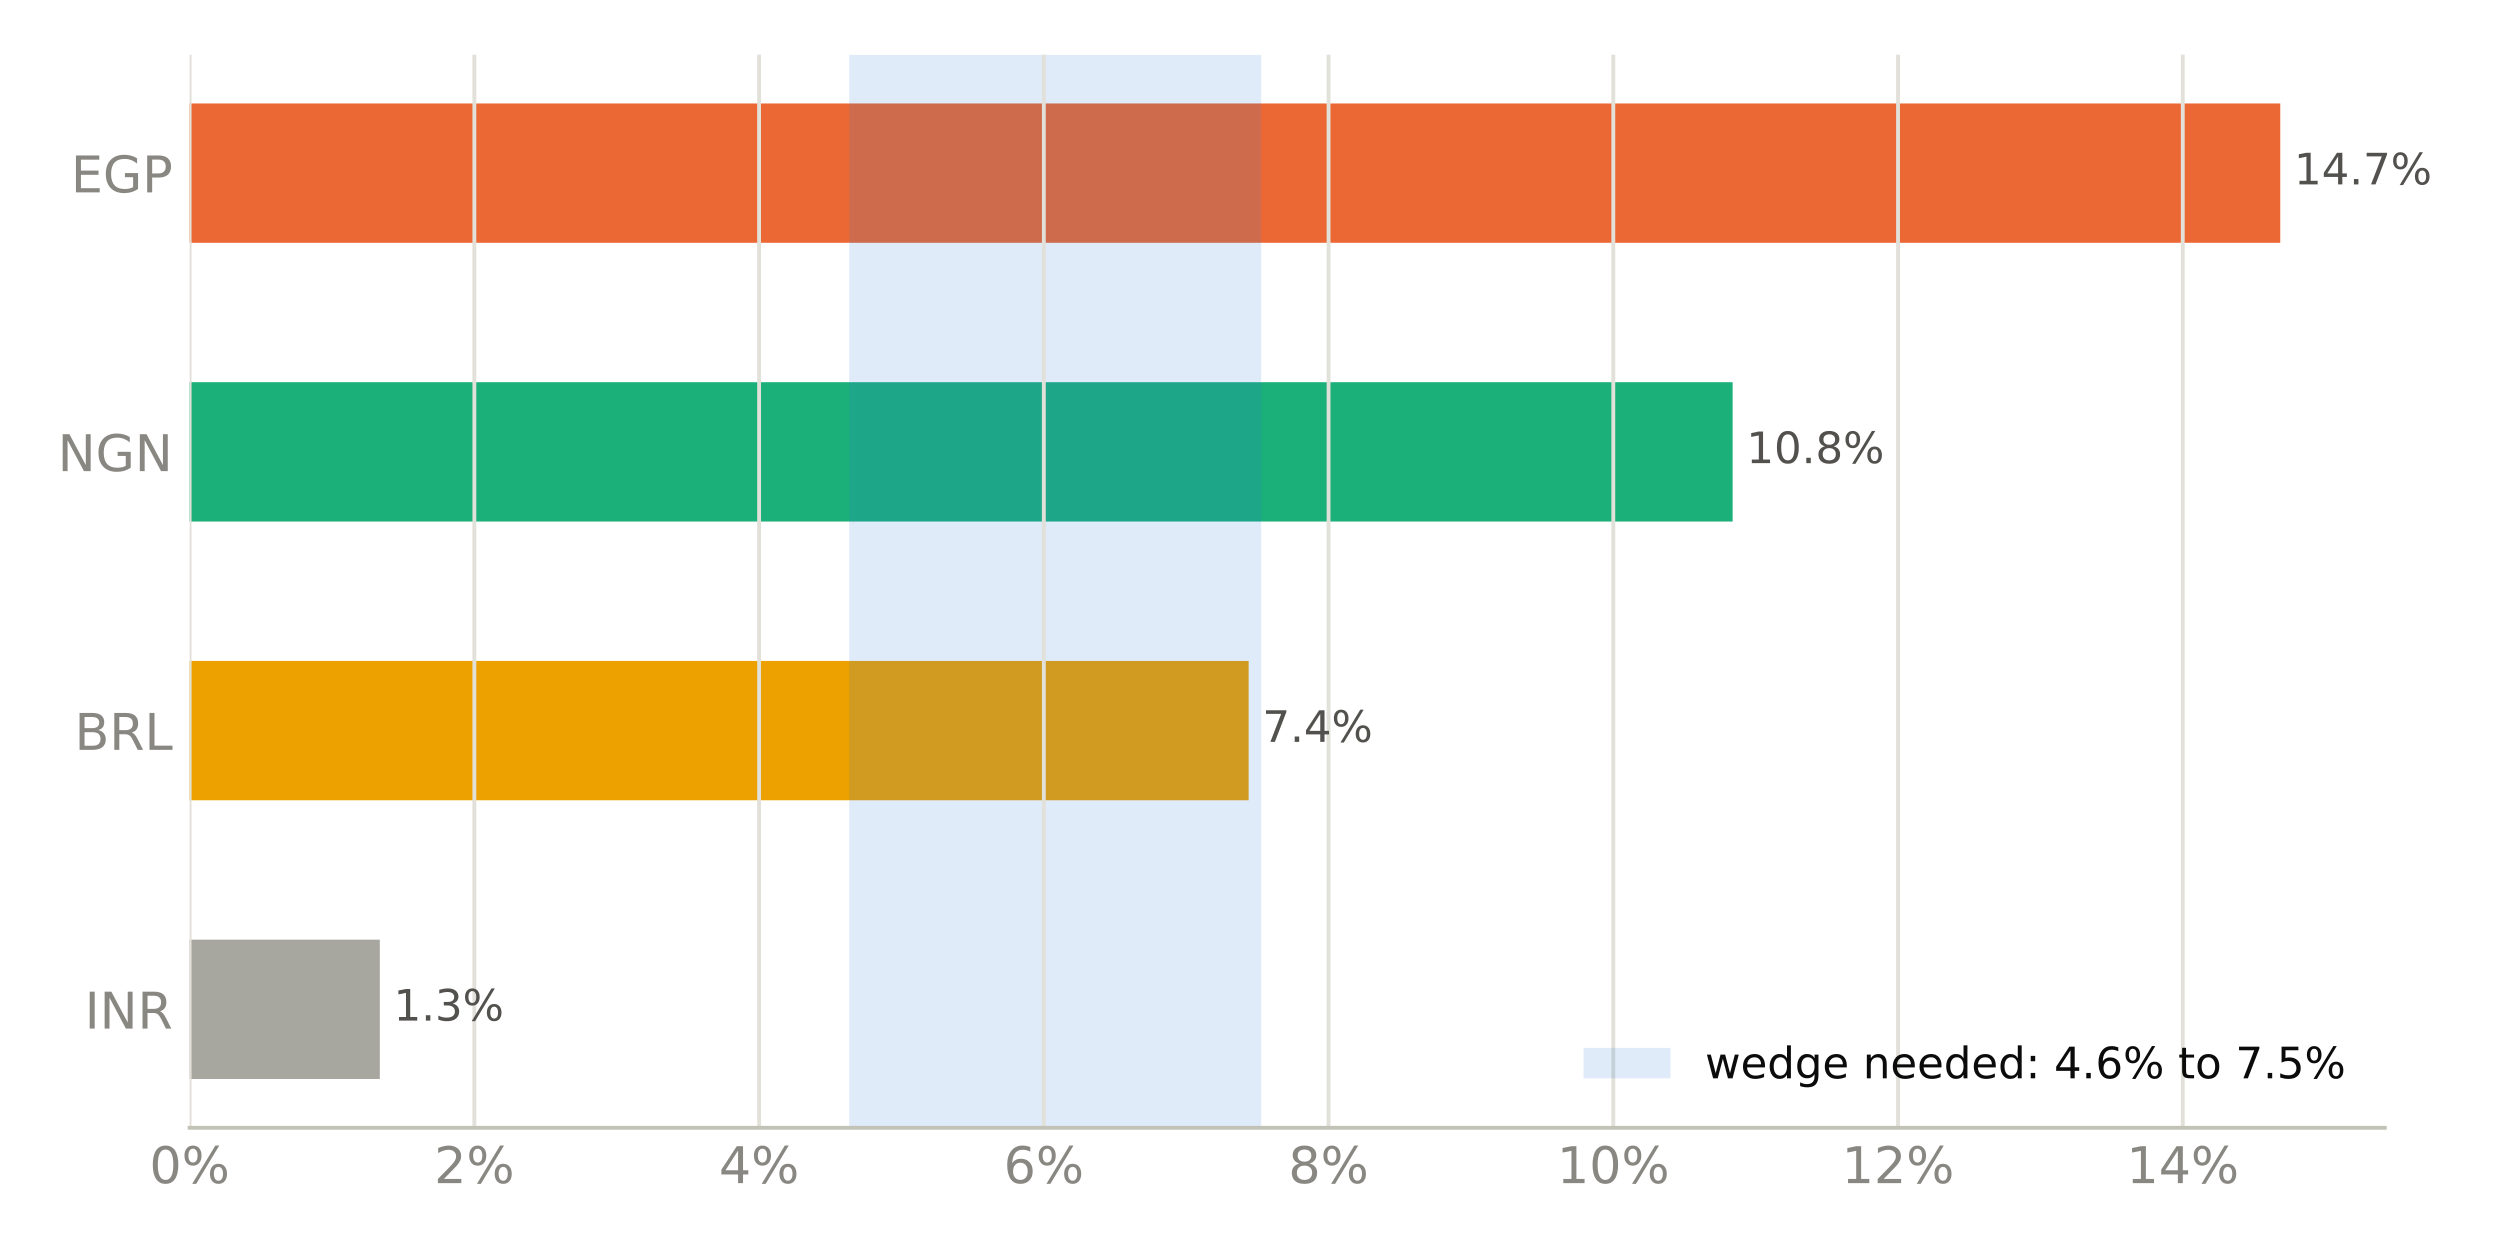
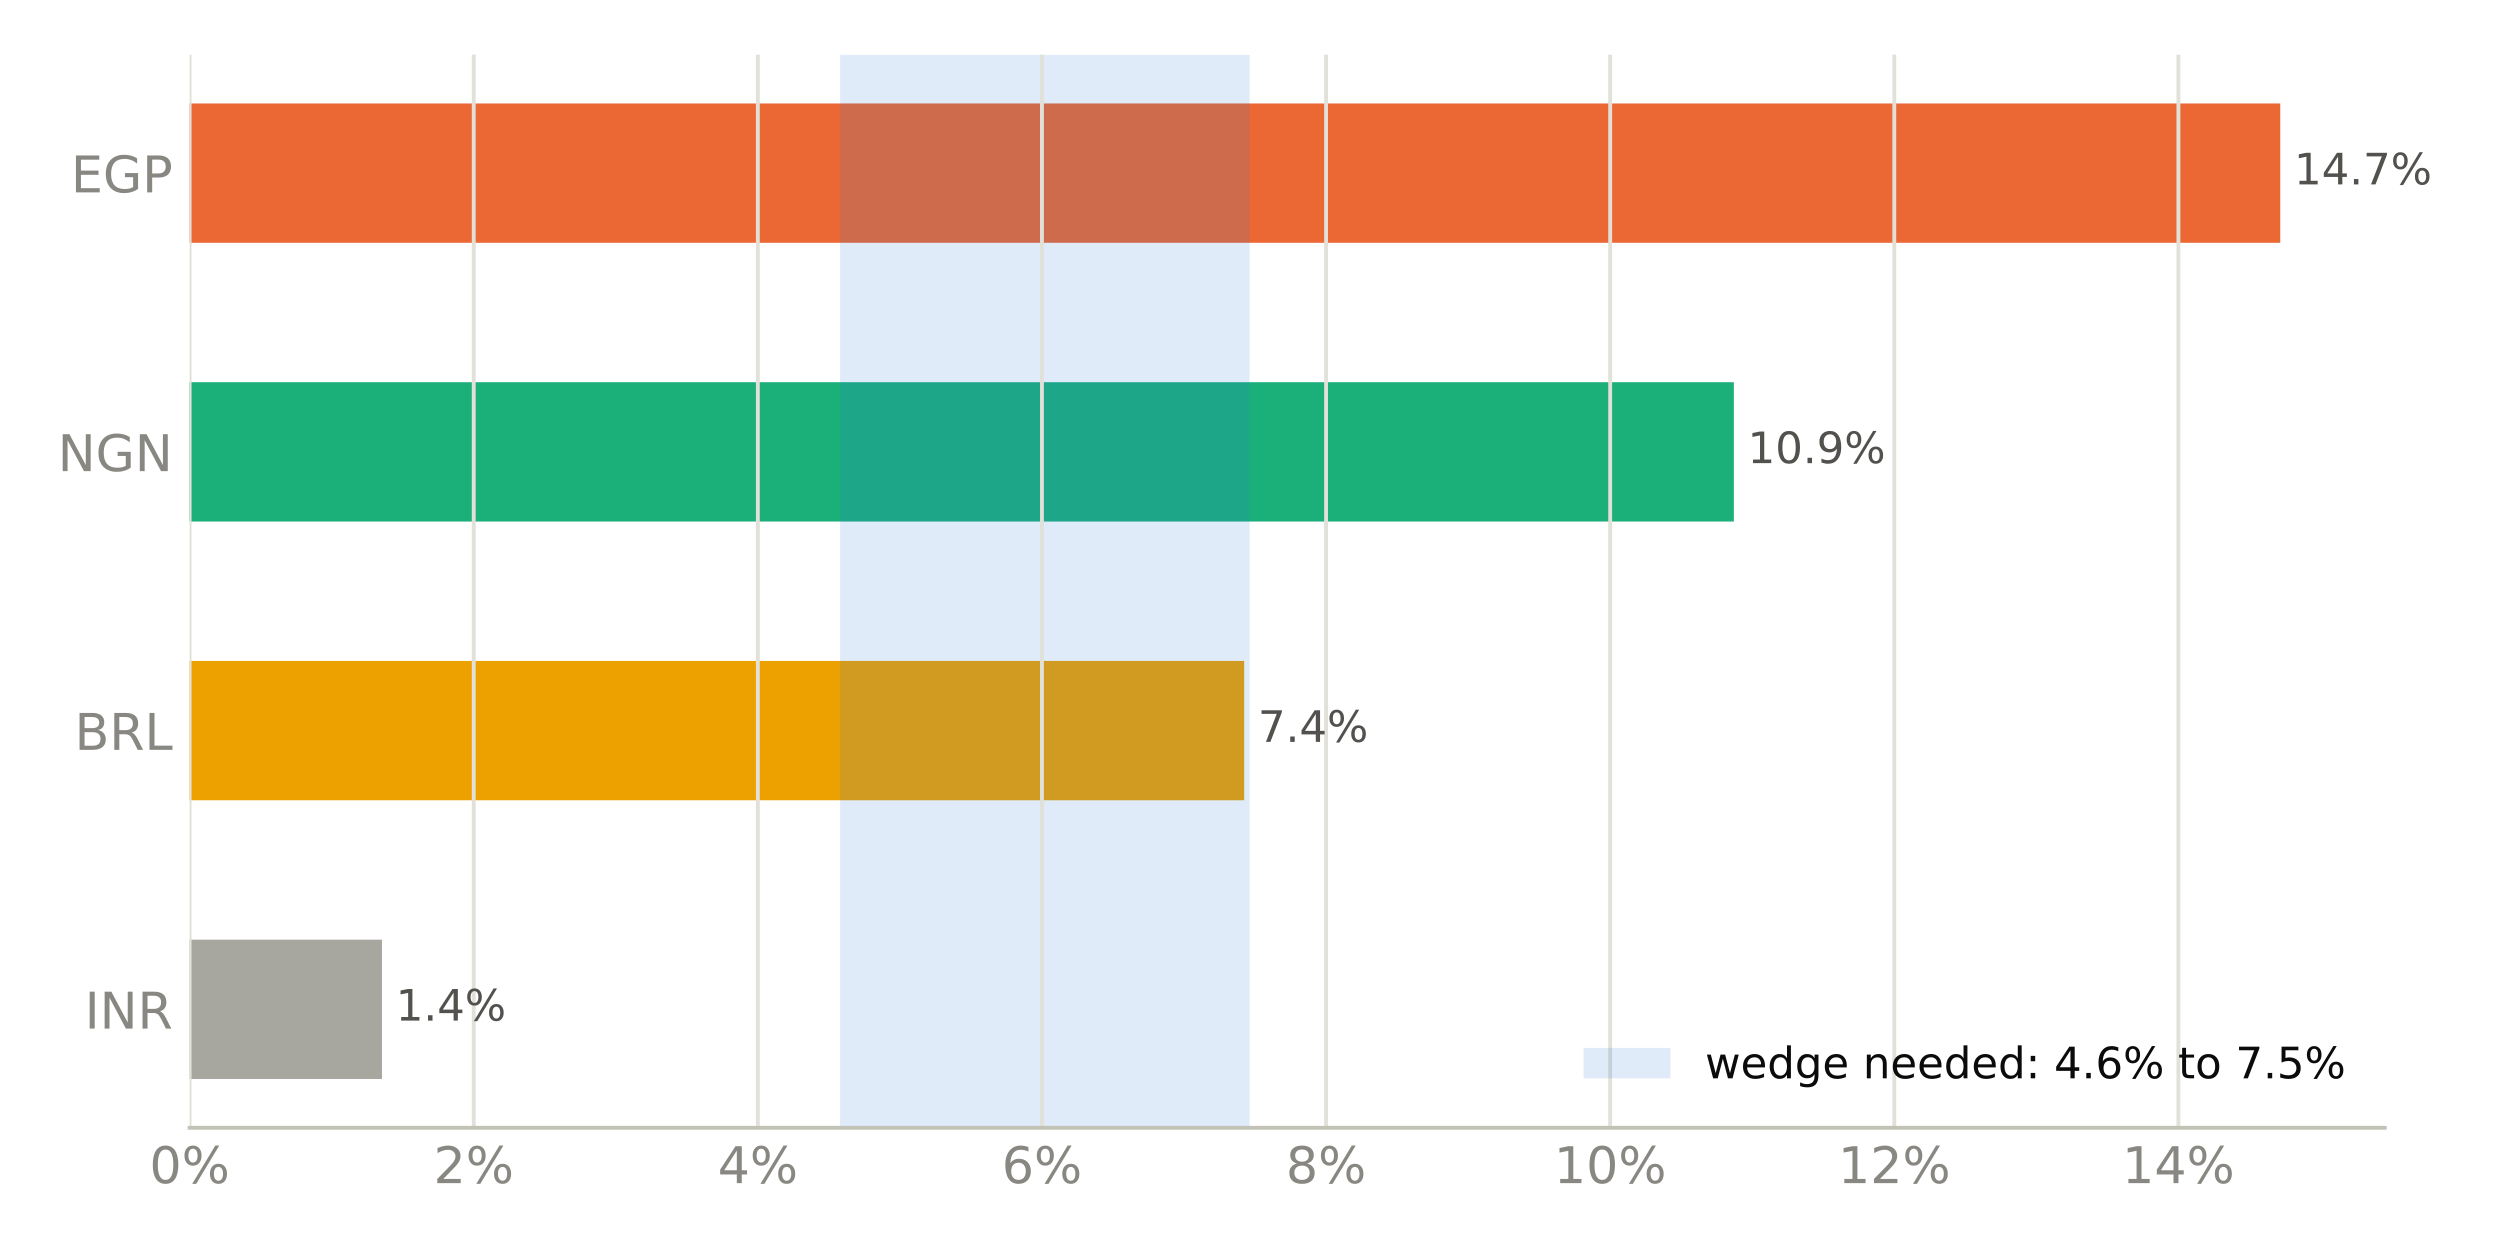
<svg xmlns="http://www.w3.org/2000/svg" xmlns:xlink="http://www.w3.org/1999/xlink" width="518.4pt" height="259.2pt" viewBox="0 0 518.4 259.2" version="1.1">
  <defs>
    <style type="text/css">*{stroke-linejoin: round; stroke-linecap: butt}</style>
  </defs>
  <g id="figure_1">
    <g id="patch_1">
      <path d="M 0 259.2  L 518.4 259.2  L 518.4 0  L 0 0  z " style="fill: #ffffff" />
    </g>
    <g id="axes_1">
      <g id="patch_2">
        <path d="M 39.32 233.86  L 494.511 233.86  L 494.511 11.34  L 39.32 11.34  z " style="fill: #ffffff" />
      </g>
      <g id="patch_3">
-         <path d="M 39.32 223.745  L 78.76 223.745  L 78.76 194.847  L 39.32 194.847  z " clip-path="url(#pcecf69068d)" style="fill: #a8a79f" />
+         <path d="M 39.32 223.745  L 79.21 223.745  L 79.21 194.847  L 39.32 194.847  z " clip-path="url(#pb415d6e018)" style="fill: #a8a79f" />
      </g>
      <g id="patch_4">
-         <path d="M 39.32 165.948  L 258.919 165.948  L 258.919 137.049  L 39.32 137.049  z " clip-path="url(#pcecf69068d)" style="fill: #eda100" />
+         <path d="M 39.32 165.948  L 257.995 165.948  L 257.995 137.049  L 39.32 137.049  z " clip-path="url(#pb415d6e018)" style="fill: #eda100" />
      </g>
      <g id="patch_5">
-         <path d="M 39.32 108.151  L 359.281 108.151  L 359.281 79.252  L 39.32 79.252  z " clip-path="url(#pcecf69068d)" style="fill: #1baf7a" />
+         <path d="M 39.32 108.151  L 359.53 108.151  L 359.53 79.252  L 39.32 79.252  z " clip-path="url(#pb415d6e018)" style="fill: #1baf7a" />
      </g>
      <g id="patch_6">
-         <path d="M 39.32 50.353  L 472.836 50.353  L 472.836 21.455  L 39.32 21.455  z " clip-path="url(#pcecf69068d)" style="fill: #eb6834" />
+         <path d="M 39.32 50.353  L 472.836 50.353  L 472.836 21.455  L 39.32 21.455  z " clip-path="url(#pb415d6e018)" style="fill: #eb6834" />
      </g>
      <g id="patch_7">
-         <path d="M 176.1 233.86  L 261.518 233.86  L 261.518 11.34  L 176.1 11.34  z " clip-path="url(#pcecf69068d)" style="fill: #2a78d6; opacity: 0.15" />
+         <path d="M 174.206 233.86  L 259.113 233.86  L 259.113 11.34  L 174.206 11.34  z " clip-path="url(#pb415d6e018)" style="fill: #2a78d6; opacity: 0.15" />
      </g>
      <g id="matplotlib.axis_1">
        <g id="xtick_1">
          <g id="line2d_1">
-             <path d="M 39.32 233.86  L 39.32 11.34  " clip-path="url(#pcecf69068d)" style="fill: none; stroke: #e1e0d9; stroke-width: 0.8; stroke-linecap: square" />
+             <path d="M 39.32 233.86  L 39.32 11.34  " clip-path="url(#pb415d6e018)" style="fill: none; stroke: #e1e0d9; stroke-width: 0.8; stroke-linecap: square" />
          </g>
          <g id="line2d_2" />
          <g id="text_1">
            <g style="fill: #898781" transform="translate(30.99137 245.3375) scale(0.105 -0.105)">
              <defs>
                <path id="DejaVuSans-13" d="M 2034 4250  Q 1547 4250 1301 3770  Q 1056 3291 1056 2328  Q 1056 1369 1301 889  Q 1547 409 2034 409  Q 2525 409 2770 889  Q 3016 1369 3016 2328  Q 3016 3291 2770 3770  Q 2525 4250 2034 4250  z M 2034 4750  Q 2819 4750 3233 4129  Q 3647 3509 3647 2328  Q 3647 1150 3233 529  Q 2819 -91 2034 -91  Q 1250 -91 836 529  Q 422 1150 422 2328  Q 422 3509 836 4129  Q 1250 4750 2034 4750  z " transform="scale(0.015625)" />
                <path id="DejaVuSans-8" d="M 4653 2053  Q 4381 2053 4226 1822  Q 4072 1591 4072 1178  Q 4072 772 4226 539  Q 4381 306 4653 306  Q 4919 306 5073 539  Q 5228 772 5228 1178  Q 5228 1588 5073 1820  Q 4919 2053 4653 2053  z M 4653 2450  Q 5147 2450 5437 2106  Q 5728 1763 5728 1178  Q 5728 594 5436 251  Q 5144 -91 4653 -91  Q 4153 -91 3862 251  Q 3572 594 3572 1178  Q 3572 1766 3864 2108  Q 4156 2450 4653 2450  z M 1428 4353  Q 1159 4353 1004 4120  Q 850 3888 850 3481  Q 850 3069 1003 2837  Q 1156 2606 1428 2606  Q 1700 2606 1854 2837  Q 2009 3069 2009 3481  Q 2009 3884 1853 4118  Q 1697 4353 1428 4353  z M 4250 4750  L 4750 4750  L 1831 -91  L 1331 -91  L 4250 4750  z M 1428 4750  Q 1922 4750 2215 4408  Q 2509 4066 2509 3481  Q 2509 2891 2217 2550  Q 1925 2209 1428 2209  Q 931 2209 642 2551  Q 353 2894 353 3481  Q 353 4063 643 4406  Q 934 4750 1428 4750  z " transform="scale(0.015625)" />
              </defs>
              <use xlink:href="#DejaVuSans-13" />
              <use xlink:href="#DejaVuSans-8" transform="translate(63.625 0)" />
            </g>
          </g>
        </g>
        <g id="xtick_2">
          <g id="line2d_3">
-             <path d="M 98.363 233.86  L 98.363 11.34  " clip-path="url(#pcecf69068d)" style="fill: none; stroke: #e1e0d9; stroke-width: 0.8; stroke-linecap: square" />
+             <path d="M 98.233 233.86  L 98.233 11.34  " clip-path="url(#pb415d6e018)" style="fill: none; stroke: #e1e0d9; stroke-width: 0.8; stroke-linecap: square" />
          </g>
          <g id="line2d_4" />
          <g id="text_2">
-             <g style="fill: #898781" transform="translate(90.03404 245.3375) scale(0.105 -0.105)">
+             <g style="fill: #898781" transform="translate(89.90466 245.3375) scale(0.105 -0.105)">
              <defs>
                <path id="DejaVuSans-15" d="M 1228 531  L 3431 531  L 3431 0  L 469 0  L 469 531  Q 828 903 1448 1529  Q 2069 2156 2228 2338  Q 2531 2678 2651 2914  Q 2772 3150 2772 3378  Q 2772 3750 2511 3984  Q 2250 4219 1831 4219  Q 1534 4219 1204 4116  Q 875 4013 500 3803  L 500 4441  Q 881 4594 1212 4672  Q 1544 4750 1819 4750  Q 2544 4750 2975 4387  Q 3406 4025 3406 3419  Q 3406 3131 3298 2873  Q 3191 2616 2906 2266  Q 2828 2175 2409 1742  Q 1991 1309 1228 531  z " transform="scale(0.015625)" />
              </defs>
              <use xlink:href="#DejaVuSans-15" />
              <use xlink:href="#DejaVuSans-8" transform="translate(63.625 0)" />
            </g>
          </g>
        </g>
        <g id="xtick_3">
          <g id="line2d_5">
-             <path d="M 157.405 233.86  L 157.405 11.34  " clip-path="url(#pcecf69068d)" style="fill: none; stroke: #e1e0d9; stroke-width: 0.8; stroke-linecap: square" />
+             <path d="M 157.147 233.86  L 157.147 11.34  " clip-path="url(#pb415d6e018)" style="fill: none; stroke: #e1e0d9; stroke-width: 0.8; stroke-linecap: square" />
          </g>
          <g id="line2d_6" />
          <g id="text_3">
-             <g style="fill: #898781" transform="translate(149.0767 245.3375) scale(0.105 -0.105)">
+             <g style="fill: #898781" transform="translate(148.818 245.3375) scale(0.105 -0.105)">
              <defs>
                <path id="DejaVuSans-17" d="M 2419 4116  L 825 1625  L 2419 1625  L 2419 4116  z M 2253 4666  L 3047 4666  L 3047 1625  L 3713 1625  L 3713 1100  L 3047 1100  L 3047 0  L 2419 0  L 2419 1100  L 313 1100  L 313 1709  L 2253 4666  z " transform="scale(0.015625)" />
              </defs>
              <use xlink:href="#DejaVuSans-17" />
              <use xlink:href="#DejaVuSans-8" transform="translate(63.625 0)" />
            </g>
          </g>
        </g>
        <g id="xtick_4">
          <g id="line2d_7">
-             <path d="M 216.448 233.86  L 216.448 11.34  " clip-path="url(#pcecf69068d)" style="fill: none; stroke: #e1e0d9; stroke-width: 0.8; stroke-linecap: square" />
+             <path d="M 216.06 233.86  L 216.06 11.34  " clip-path="url(#pb415d6e018)" style="fill: none; stroke: #e1e0d9; stroke-width: 0.8; stroke-linecap: square" />
          </g>
          <g id="line2d_8" />
          <g id="text_4">
-             <g style="fill: #898781" transform="translate(208.1194 245.3375) scale(0.105 -0.105)">
+             <g style="fill: #898781" transform="translate(207.7312 245.3375) scale(0.105 -0.105)">
              <defs>
                <path id="DejaVuSans-19" d="M 2113 2584  Q 1688 2584 1439 2293  Q 1191 2003 1191 1497  Q 1191 994 1439 701  Q 1688 409 2113 409  Q 2538 409 2786 701  Q 3034 994 3034 1497  Q 3034 2003 2786 2293  Q 2538 2584 2113 2584  z M 3366 4563  L 3366 3988  Q 3128 4100 2886 4159  Q 2644 4219 2406 4219  Q 1781 4219 1451 3797  Q 1122 3375 1075 2522  Q 1259 2794 1537 2939  Q 1816 3084 2150 3084  Q 2853 3084 3261 2657  Q 3669 2231 3669 1497  Q 3669 778 3244 343  Q 2819 -91 2113 -91  Q 1303 -91 875 529  Q 447 1150 447 2328  Q 447 3434 972 4092  Q 1497 4750 2381 4750  Q 2619 4750 2861 4703  Q 3103 4656 3366 4563  z " transform="scale(0.015625)" />
              </defs>
              <use xlink:href="#DejaVuSans-19" />
              <use xlink:href="#DejaVuSans-8" transform="translate(63.625 0)" />
            </g>
          </g>
        </g>
        <g id="xtick_5">
          <g id="line2d_9">
-             <path d="M 275.491 233.86  L 275.491 11.34  " clip-path="url(#pcecf69068d)" style="fill: none; stroke: #e1e0d9; stroke-width: 0.8; stroke-linecap: square" />
+             <path d="M 274.973 233.86  L 274.973 11.34  " clip-path="url(#pb415d6e018)" style="fill: none; stroke: #e1e0d9; stroke-width: 0.8; stroke-linecap: square" />
          </g>
          <g id="line2d_10" />
          <g id="text_5">
-             <g style="fill: #898781" transform="translate(267.162 245.3375) scale(0.105 -0.105)">
+             <g style="fill: #898781" transform="translate(266.6445 245.3375) scale(0.105 -0.105)">
              <defs>
                <path id="DejaVuSans-1b" d="M 2034 2216  Q 1584 2216 1326 1975  Q 1069 1734 1069 1313  Q 1069 891 1326 650  Q 1584 409 2034 409  Q 2484 409 2743 651  Q 3003 894 3003 1313  Q 3003 1734 2745 1975  Q 2488 2216 2034 2216  z M 1403 2484  Q 997 2584 770 2862  Q 544 3141 544 3541  Q 544 4100 942 4425  Q 1341 4750 2034 4750  Q 2731 4750 3128 4425  Q 3525 4100 3525 3541  Q 3525 3141 3298 2862  Q 3072 2584 2669 2484  Q 3125 2378 3379 2068  Q 3634 1759 3634 1313  Q 3634 634 3220 271  Q 2806 -91 2034 -91  Q 1263 -91 848 271  Q 434 634 434 1313  Q 434 1759 690 2068  Q 947 2378 1403 2484  z M 1172 3481  Q 1172 3119 1398 2916  Q 1625 2713 2034 2713  Q 2441 2713 2670 2916  Q 2900 3119 2900 3481  Q 2900 3844 2670 4047  Q 2441 4250 2034 4250  Q 1625 4250 1398 4047  Q 1172 3844 1172 3481  z " transform="scale(0.015625)" />
              </defs>
              <use xlink:href="#DejaVuSans-1b" />
              <use xlink:href="#DejaVuSans-8" transform="translate(63.625 0)" />
            </g>
          </g>
        </g>
        <g id="xtick_6">
          <g id="line2d_11">
-             <path d="M 334.533 233.86  L 334.533 11.34  " clip-path="url(#pcecf69068d)" style="fill: none; stroke: #e1e0d9; stroke-width: 0.8; stroke-linecap: square" />
+             <path d="M 333.886 233.86  L 333.886 11.34  " clip-path="url(#pb415d6e018)" style="fill: none; stroke: #e1e0d9; stroke-width: 0.8; stroke-linecap: square" />
          </g>
          <g id="line2d_12" />
          <g id="text_6">
-             <g style="fill: #898781" transform="translate(322.8644 245.3375) scale(0.105 -0.105)">
+             <g style="fill: #898781" transform="translate(322.2175 245.3375) scale(0.105 -0.105)">
              <defs>
                <path id="DejaVuSans-14" d="M 794 531  L 1825 531  L 1825 4091  L 703 3866  L 703 4441  L 1819 4666  L 2450 4666  L 2450 531  L 3481 531  L 3481 0  L 794 0  L 794 531  z " transform="scale(0.015625)" />
              </defs>
              <use xlink:href="#DejaVuSans-14" />
              <use xlink:href="#DejaVuSans-13" transform="translate(63.625 0)" />
              <use xlink:href="#DejaVuSans-8" transform="translate(127.25 0)" />
            </g>
          </g>
        </g>
        <g id="xtick_7">
          <g id="line2d_13">
-             <path d="M 393.576 233.86  L 393.576 11.34  " clip-path="url(#pcecf69068d)" style="fill: none; stroke: #e1e0d9; stroke-width: 0.8; stroke-linecap: square" />
+             <path d="M 392.8 233.86  L 392.8 11.34  " clip-path="url(#pb415d6e018)" style="fill: none; stroke: #e1e0d9; stroke-width: 0.8; stroke-linecap: square" />
          </g>
          <g id="line2d_14" />
          <g id="text_7">
-             <g style="fill: #898781" transform="translate(381.9071 245.3375) scale(0.105 -0.105)">
+             <g style="fill: #898781" transform="translate(381.1308 245.3375) scale(0.105 -0.105)">
              <use xlink:href="#DejaVuSans-14" />
              <use xlink:href="#DejaVuSans-15" transform="translate(63.625 0)" />
              <use xlink:href="#DejaVuSans-8" transform="translate(127.25 0)" />
            </g>
          </g>
        </g>
        <g id="xtick_8">
          <g id="line2d_15">
-             <path d="M 452.619 233.86  L 452.619 11.34  " clip-path="url(#pcecf69068d)" style="fill: none; stroke: #e1e0d9; stroke-width: 0.8; stroke-linecap: square" />
+             <path d="M 451.713 233.86  L 451.713 11.34  " clip-path="url(#pb415d6e018)" style="fill: none; stroke: #e1e0d9; stroke-width: 0.8; stroke-linecap: square" />
          </g>
          <g id="line2d_16" />
          <g id="text_8">
-             <g style="fill: #898781" transform="translate(440.9497 245.3375) scale(0.105 -0.105)">
+             <g style="fill: #898781" transform="translate(440.0441 245.3375) scale(0.105 -0.105)">
              <use xlink:href="#DejaVuSans-14" />
              <use xlink:href="#DejaVuSans-17" transform="translate(63.625 0)" />
              <use xlink:href="#DejaVuSans-8" transform="translate(127.25 0)" />
            </g>
          </g>
        </g>
      </g>
      <g id="matplotlib.axis_2">
        <g id="ytick_1">
          <g id="line2d_17" />
          <g id="text_9">
            <g style="fill: #898781" transform="translate(17.57133 213.2849) scale(0.105 -0.105)">
              <defs>
                <path id="DejaVuSans-2c" d="M 628 4666  L 1259 4666  L 1259 0  L 628 0  L 628 4666  z " transform="scale(0.015625)" />
                <path id="DejaVuSans-31" d="M 628 4666  L 1478 4666  L 3547 763  L 3547 4666  L 4159 4666  L 4159 0  L 3309 0  L 1241 3903  L 1241 0  L 628 0  L 628 4666  z " transform="scale(0.015625)" />
                <path id="DejaVuSans-35" d="M 2841 2188  Q 3044 2119 3236 1894  Q 3428 1669 3622 1275  L 4263 0  L 3584 0  L 2988 1197  Q 2756 1666 2539 1819  Q 2322 1972 1947 1972  L 1259 1972  L 1259 0  L 628 0  L 628 4666  L 2053 4666  Q 2853 4666 3247 4331  Q 3641 3997 3641 3322  Q 3641 2881 3436 2590  Q 3231 2300 2841 2188  z M 1259 4147  L 1259 2491  L 2053 2491  Q 2509 2491 2742 2702  Q 2975 2913 2975 3322  Q 2975 3731 2742 3939  Q 2509 4147 2053 4147  L 1259 4147  z " transform="scale(0.015625)" />
              </defs>
              <use xlink:href="#DejaVuSans-2c" />
              <use xlink:href="#DejaVuSans-31" transform="translate(29.5 0)" />
              <use xlink:href="#DejaVuSans-35" transform="translate(104.3125 0)" />
            </g>
          </g>
        </g>
        <g id="ytick_2">
          <g id="line2d_18" />
          <g id="text_10">
            <g style="fill: #898781" transform="translate(15.46969 155.4875) scale(0.105 -0.105)">
              <defs>
                <path id="DejaVuSans-25" d="M 1259 2228  L 1259 519  L 2272 519  Q 2781 519 3026 730  Q 3272 941 3272 1375  Q 3272 1813 3026 2020  Q 2781 2228 2272 2228  L 1259 2228  z M 1259 4147  L 1259 2741  L 2194 2741  Q 2656 2741 2882 2914  Q 3109 3088 3109 3444  Q 3109 3797 2882 3972  Q 2656 4147 2194 4147  L 1259 4147  z M 628 4666  L 2241 4666  Q 2963 4666 3353 4366  Q 3744 4066 3744 3513  Q 3744 3084 3544 2831  Q 3344 2578 2956 2516  Q 3422 2416 3680 2098  Q 3938 1781 3938 1306  Q 3938 681 3513 340  Q 3088 0 2303 0  L 628 0  L 628 4666  z " transform="scale(0.015625)" />
                <path id="DejaVuSans-2f" d="M 628 4666  L 1259 4666  L 1259 531  L 3531 531  L 3531 0  L 628 0  L 628 4666  z " transform="scale(0.015625)" />
              </defs>
              <use xlink:href="#DejaVuSans-25" />
              <use xlink:href="#DejaVuSans-35" transform="translate(68.60938 0)" />
              <use xlink:href="#DejaVuSans-2f" transform="translate(138.0938 0)" />
            </g>
          </g>
        </g>
        <g id="ytick_3">
          <g id="line2d_19" />
          <g id="text_11">
            <g style="fill: #898781" transform="translate(11.97352 97.69007) scale(0.105 -0.105)">
              <defs>
                <path id="DejaVuSans-2a" d="M 3809 666  L 3809 1919  L 2778 1919  L 2778 2438  L 4434 2438  L 4434 434  Q 4069 175 3628 42  Q 3188 -91 2688 -91  Q 1594 -91 976 548  Q 359 1188 359 2328  Q 359 3472 976 4111  Q 1594 4750 2688 4750  Q 3144 4750 3555 4637  Q 3966 4525 4313 4306  L 4313 3634  Q 3963 3931 3569 4081  Q 3175 4231 2741 4231  Q 1884 4231 1454 3753  Q 1025 3275 1025 2328  Q 1025 1384 1454 906  Q 1884 428 2741 428  Q 3075 428 3337 486  Q 3600 544 3809 666  z " transform="scale(0.015625)" />
              </defs>
              <use xlink:href="#DejaVuSans-31" />
              <use xlink:href="#DejaVuSans-2a" transform="translate(74.8125 0)" />
              <use xlink:href="#DejaVuSans-31" transform="translate(152.2969 0)" />
            </g>
          </g>
        </g>
        <g id="ytick_4">
          <g id="line2d_20" />
          <g id="text_12">
            <g style="fill: #898781" transform="translate(14.71828 39.89267) scale(0.105 -0.105)">
              <defs>
                <path id="DejaVuSans-28" d="M 628 4666  L 3578 4666  L 3578 4134  L 1259 4134  L 1259 2753  L 3481 2753  L 3481 2222  L 1259 2222  L 1259 531  L 3634 531  L 3634 0  L 628 0  L 628 4666  z " transform="scale(0.015625)" />
                <path id="DejaVuSans-33" d="M 1259 4147  L 1259 2394  L 2053 2394  Q 2494 2394 2734 2622  Q 2975 2850 2975 3272  Q 2975 3691 2734 3919  Q 2494 4147 2053 4147  L 1259 4147  z M 628 4666  L 2053 4666  Q 2838 4666 3239 4311  Q 3641 3956 3641 3272  Q 3641 2581 3239 2228  Q 2838 1875 2053 1875  L 1259 1875  L 1259 0  L 628 0  L 628 4666  z " transform="scale(0.015625)" />
              </defs>
              <use xlink:href="#DejaVuSans-28" />
              <use xlink:href="#DejaVuSans-2a" transform="translate(63.1875 0)" />
              <use xlink:href="#DejaVuSans-33" transform="translate(140.6719 0)" />
            </g>
          </g>
        </g>
      </g>
      <g id="patch_8">
        <path d="M 39.32 233.86  L 494.511 233.86  " style="fill: none; stroke: #c3c2b7; stroke-width: 0.8; stroke-linejoin: miter; stroke-linecap: square" />
      </g>
      <g id="text_13">
-         <g style="fill: #52514e" transform="translate(78.75976 211.634) scale(0.09 -0.09)">
+         <g style="fill: #52514e" transform="translate(79.20967 211.634) scale(0.09 -0.09)">
          <defs>
            <path id="DejaVuSans-3" transform="scale(0.015625)" />
            <path id="DejaVuSans-11" d="M 684 794  L 1344 794  L 1344 0  L 684 0  L 684 794  z " transform="scale(0.015625)" />
-             <path id="DejaVuSans-16" d="M 2597 2516  Q 3050 2419 3304 2112  Q 3559 1806 3559 1356  Q 3559 666 3084 287  Q 2609 -91 1734 -91  Q 1441 -91 1130 -33  Q 819 25 488 141  L 488 750  Q 750 597 1062 519  Q 1375 441 1716 441  Q 2309 441 2620 675  Q 2931 909 2931 1356  Q 2931 1769 2642 2001  Q 2353 2234 1838 2234  L 1294 2234  L 1294 2753  L 1863 2753  Q 2328 2753 2575 2939  Q 2822 3125 2822 3475  Q 2822 3834 2567 4026  Q 2313 4219 1838 4219  Q 1578 4219 1281 4162  Q 984 4106 628 3988  L 628 4550  Q 988 4650 1302 4700  Q 1616 4750 1894 4750  Q 2613 4750 3031 4423  Q 3450 4097 3450 3541  Q 3450 3153 3228 2886  Q 3006 2619 2597 2516  z " transform="scale(0.015625)" />
          </defs>
          <use xlink:href="#DejaVuSans-3" />
          <use xlink:href="#DejaVuSans-14" transform="translate(31.78125 0)" />
          <use xlink:href="#DejaVuSans-11" transform="translate(95.40625 0)" />
-           <use xlink:href="#DejaVuSans-16" transform="translate(127.1875 0)" />
+           <use xlink:href="#DejaVuSans-17" transform="translate(127.1875 0)" />
          <use xlink:href="#DejaVuSans-8" transform="translate(190.8125 0)" />
        </g>
      </g>
      <g id="text_14">
-         <g style="fill: #52514e" transform="translate(258.9192 153.8366) scale(0.09 -0.09)">
+         <g style="fill: #52514e" transform="translate(257.9953 153.8366) scale(0.09 -0.09)">
          <defs>
            <path id="DejaVuSans-1a" d="M 525 4666  L 3525 4666  L 3525 4397  L 1831 0  L 1172 0  L 2766 4134  L 525 4134  L 525 4666  z " transform="scale(0.015625)" />
          </defs>
          <use xlink:href="#DejaVuSans-3" />
          <use xlink:href="#DejaVuSans-1a" transform="translate(31.78125 0)" />
          <use xlink:href="#DejaVuSans-11" transform="translate(95.40625 0)" />
          <use xlink:href="#DejaVuSans-17" transform="translate(127.1875 0)" />
          <use xlink:href="#DejaVuSans-8" transform="translate(190.8125 0)" />
        </g>
      </g>
      <g id="text_15">
-         <g style="fill: #52514e" transform="translate(359.2809 96.03919) scale(0.09 -0.09)">
+         <g style="fill: #52514e" transform="translate(359.5302 96.03919) scale(0.09 -0.09)">
+           <defs>
+             <path id="DejaVuSans-1c" d="M 703 97  L 703 672  Q 941 559 1184 500  Q 1428 441 1663 441  Q 2288 441 2617 861  Q 2947 1281 2994 2138  Q 2813 1869 2534 1725  Q 2256 1581 1919 1581  Q 1219 1581 811 2004  Q 403 2428 403 3163  Q 403 3881 828 4315  Q 1253 4750 1959 4750  Q 2769 4750 3195 4129  Q 3622 3509 3622 2328  Q 3622 1225 3098 567  Q 2575 -91 1691 -91  Q 1453 -91 1209 -44  Q 966 3 703 97  z M 1959 2075  Q 2384 2075 2632 2365  Q 2881 2656 2881 3163  Q 2881 3666 2632 3958  Q 2384 4250 1959 4250  Q 1534 4250 1286 3958  Q 1038 3666 1038 3163  Q 1038 2656 1286 2365  Q 1534 2075 1959 2075  z " transform="scale(0.015625)" />
+           </defs>
          <use xlink:href="#DejaVuSans-3" />
          <use xlink:href="#DejaVuSans-14" transform="translate(31.78125 0)" />
          <use xlink:href="#DejaVuSans-13" transform="translate(95.40625 0)" />
          <use xlink:href="#DejaVuSans-11" transform="translate(159.0312 0)" />
-           <use xlink:href="#DejaVuSans-1b" transform="translate(190.8125 0)" />
+           <use xlink:href="#DejaVuSans-1c" transform="translate(190.8125 0)" />
          <use xlink:href="#DejaVuSans-8" transform="translate(254.4375 0)" />
        </g>
      </g>
      <g id="text_16">
        <g style="fill: #52514e" transform="translate(472.8356 38.24179) scale(0.09 -0.09)">
          <use xlink:href="#DejaVuSans-3" />
          <use xlink:href="#DejaVuSans-14" transform="translate(31.78125 0)" />
          <use xlink:href="#DejaVuSans-17" transform="translate(95.40625 0)" />
          <use xlink:href="#DejaVuSans-11" transform="translate(159.0312 0)" />
          <use xlink:href="#DejaVuSans-1a" transform="translate(190.8125 0)" />
          <use xlink:href="#DejaVuSans-8" transform="translate(254.4375 0)" />
        </g>
      </g>
      <g id="legend_1">
        <g id="patch_9">
          <path d="M 328.367 223.598  L 346.367 223.598  L 346.367 217.298  L 328.367 217.298  z " style="fill: #2a78d6; opacity: 0.15" />
        </g>
        <g id="text_17">
          <g style="fill: #0b0b0b" transform="translate(353.5672 223.5979) scale(0.09 -0.09)">
            <defs>
              <path id="DejaVuSans-5a" d="M 269 3500  L 844 3500  L 1563 769  L 2278 3500  L 2956 3500  L 3675 769  L 4391 3500  L 4966 3500  L 4050 0  L 3372 0  L 2619 2869  L 1863 0  L 1184 0  L 269 3500  z " transform="scale(0.015625)" />
              <path id="DejaVuSans-48" d="M 3597 1894  L 3597 1613  L 953 1613  Q 991 1019 1311 708  Q 1631 397 2203 397  Q 2534 397 2845 478  Q 3156 559 3463 722  L 3463 178  Q 3153 47 2828 -22  Q 2503 -91 2169 -91  Q 1331 -91 842 396  Q 353 884 353 1716  Q 353 2575 817 3079  Q 1281 3584 2069 3584  Q 2775 3584 3186 3129  Q 3597 2675 3597 1894  z M 3022 2063  Q 3016 2534 2758 2815  Q 2500 3097 2075 3097  Q 1594 3097 1305 2825  Q 1016 2553 972 2059  L 3022 2063  z " transform="scale(0.015625)" />
              <path id="DejaVuSans-47" d="M 2906 2969  L 2906 4863  L 3481 4863  L 3481 0  L 2906 0  L 2906 525  Q 2725 213 2448 61  Q 2172 -91 1784 -91  Q 1150 -91 751 415  Q 353 922 353 1747  Q 353 2572 751 3078  Q 1150 3584 1784 3584  Q 2172 3584 2448 3432  Q 2725 3281 2906 2969  z M 947 1747  Q 947 1113 1208 752  Q 1469 391 1925 391  Q 2381 391 2643 752  Q 2906 1113 2906 1747  Q 2906 2381 2643 2742  Q 2381 3103 1925 3103  Q 1469 3103 1208 2742  Q 947 2381 947 1747  z " transform="scale(0.015625)" />
              <path id="DejaVuSans-4a" d="M 2906 1791  Q 2906 2416 2648 2759  Q 2391 3103 1925 3103  Q 1463 3103 1205 2759  Q 947 2416 947 1791  Q 947 1169 1205 825  Q 1463 481 1925 481  Q 2391 481 2648 825  Q 2906 1169 2906 1791  z M 3481 434  Q 3481 -459 3084 -895  Q 2688 -1331 1869 -1331  Q 1566 -1331 1297 -1286  Q 1028 -1241 775 -1147  L 775 -588  Q 1028 -725 1275 -790  Q 1522 -856 1778 -856  Q 2344 -856 2625 -561  Q 2906 -266 2906 331  L 2906 616  Q 2728 306 2450 153  Q 2172 0 1784 0  Q 1141 0 747 490  Q 353 981 353 1791  Q 353 2603 747 3093  Q 1141 3584 1784 3584  Q 2172 3584 2450 3431  Q 2728 3278 2906 2969  L 2906 3500  L 3481 3500  L 3481 434  z " transform="scale(0.015625)" />
              <path id="DejaVuSans-51" d="M 3513 2113  L 3513 0  L 2938 0  L 2938 2094  Q 2938 2591 2744 2837  Q 2550 3084 2163 3084  Q 1697 3084 1428 2787  Q 1159 2491 1159 1978  L 1159 0  L 581 0  L 581 3500  L 1159 3500  L 1159 2956  Q 1366 3272 1645 3428  Q 1925 3584 2291 3584  Q 2894 3584 3203 3211  Q 3513 2838 3513 2113  z " transform="scale(0.015625)" />
              <path id="DejaVuSans-1d" d="M 750 794  L 1409 794  L 1409 0  L 750 0  L 750 794  z M 750 3309  L 1409 3309  L 1409 2516  L 750 2516  L 750 3309  z " transform="scale(0.015625)" />
              <path id="DejaVuSans-57" d="M 1172 4494  L 1172 3500  L 2356 3500  L 2356 3053  L 1172 3053  L 1172 1153  Q 1172 725 1289 603  Q 1406 481 1766 481  L 2356 481  L 2356 0  L 1766 0  Q 1100 0 847 248  Q 594 497 594 1153  L 594 3053  L 172 3053  L 172 3500  L 594 3500  L 594 4494  L 1172 4494  z " transform="scale(0.015625)" />
              <path id="DejaVuSans-52" d="M 1959 3097  Q 1497 3097 1228 2736  Q 959 2375 959 1747  Q 959 1119 1226 758  Q 1494 397 1959 397  Q 2419 397 2687 759  Q 2956 1122 2956 1747  Q 2956 2369 2687 2733  Q 2419 3097 1959 3097  z M 1959 3584  Q 2709 3584 3137 3096  Q 3566 2609 3566 1747  Q 3566 888 3137 398  Q 2709 -91 1959 -91  Q 1206 -91 779 398  Q 353 888 353 1747  Q 353 2609 779 3096  Q 1206 3584 1959 3584  z " transform="scale(0.015625)" />
              <path id="DejaVuSans-18" d="M 691 4666  L 3169 4666  L 3169 4134  L 1269 4134  L 1269 2991  Q 1406 3038 1543 3061  Q 1681 3084 1819 3084  Q 2600 3084 3056 2656  Q 3513 2228 3513 1497  Q 3513 744 3044 326  Q 2575 -91 1722 -91  Q 1428 -91 1123 -41  Q 819 9 494 109  L 494 744  Q 775 591 1075 516  Q 1375 441 1709 441  Q 2250 441 2565 725  Q 2881 1009 2881 1497  Q 2881 1984 2565 2268  Q 2250 2553 1709 2553  Q 1456 2553 1204 2497  Q 953 2441 691 2322  L 691 4666  z " transform="scale(0.015625)" />
            </defs>
            <use xlink:href="#DejaVuSans-5a" />
            <use xlink:href="#DejaVuSans-48" transform="translate(81.78125 0)" />
            <use xlink:href="#DejaVuSans-47" transform="translate(143.3125 0)" />
            <use xlink:href="#DejaVuSans-4a" transform="translate(206.7969 0)" />
            <use xlink:href="#DejaVuSans-48" transform="translate(270.2812 0)" />
            <use xlink:href="#DejaVuSans-3" transform="translate(331.8125 0)" />
            <use xlink:href="#DejaVuSans-51" transform="translate(363.5938 0)" />
            <use xlink:href="#DejaVuSans-48" transform="translate(426.9688 0)" />
            <use xlink:href="#DejaVuSans-48" transform="translate(488.5 0)" />
            <use xlink:href="#DejaVuSans-47" transform="translate(550.0312 0)" />
            <use xlink:href="#DejaVuSans-48" transform="translate(613.5156 0)" />
            <use xlink:href="#DejaVuSans-47" transform="translate(675.0469 0)" />
            <use xlink:href="#DejaVuSans-1d" transform="translate(738.5312 0)" />
            <use xlink:href="#DejaVuSans-3" transform="translate(772.2188 0)" />
            <use xlink:href="#DejaVuSans-17" transform="translate(804 0)" />
            <use xlink:href="#DejaVuSans-11" transform="translate(867.625 0)" />
            <use xlink:href="#DejaVuSans-19" transform="translate(899.4062 0)" />
            <use xlink:href="#DejaVuSans-8" transform="translate(963.0312 0)" />
            <use xlink:href="#DejaVuSans-3" transform="translate(1058.047 0)" />
            <use xlink:href="#DejaVuSans-57" transform="translate(1089.828 0)" />
            <use xlink:href="#DejaVuSans-52" transform="translate(1129.031 0)" />
            <use xlink:href="#DejaVuSans-3" transform="translate(1190.219 0)" />
            <use xlink:href="#DejaVuSans-1a" transform="translate(1222 0)" />
            <use xlink:href="#DejaVuSans-11" transform="translate(1285.625 0)" />
            <use xlink:href="#DejaVuSans-18" transform="translate(1317.406 0)" />
            <use xlink:href="#DejaVuSans-8" transform="translate(1381.031 0)" />
          </g>
        </g>
      </g>
    </g>
  </g>
  <defs>
-     <clipPath id="pcecf69068d">
+     <clipPath id="pb415d6e018">
      <rect x="39.32" y="11.34" width="455.191" height="222.52" />
    </clipPath>
  </defs>
</svg>
